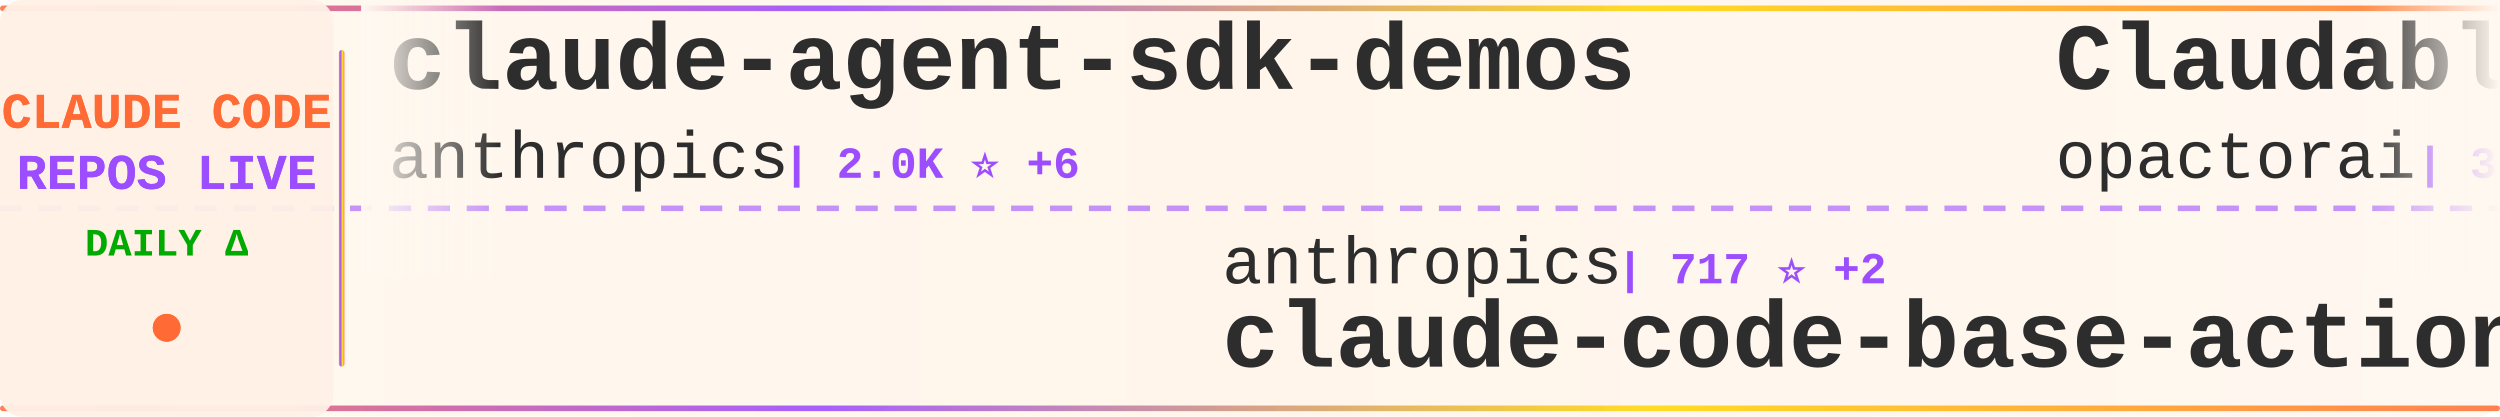
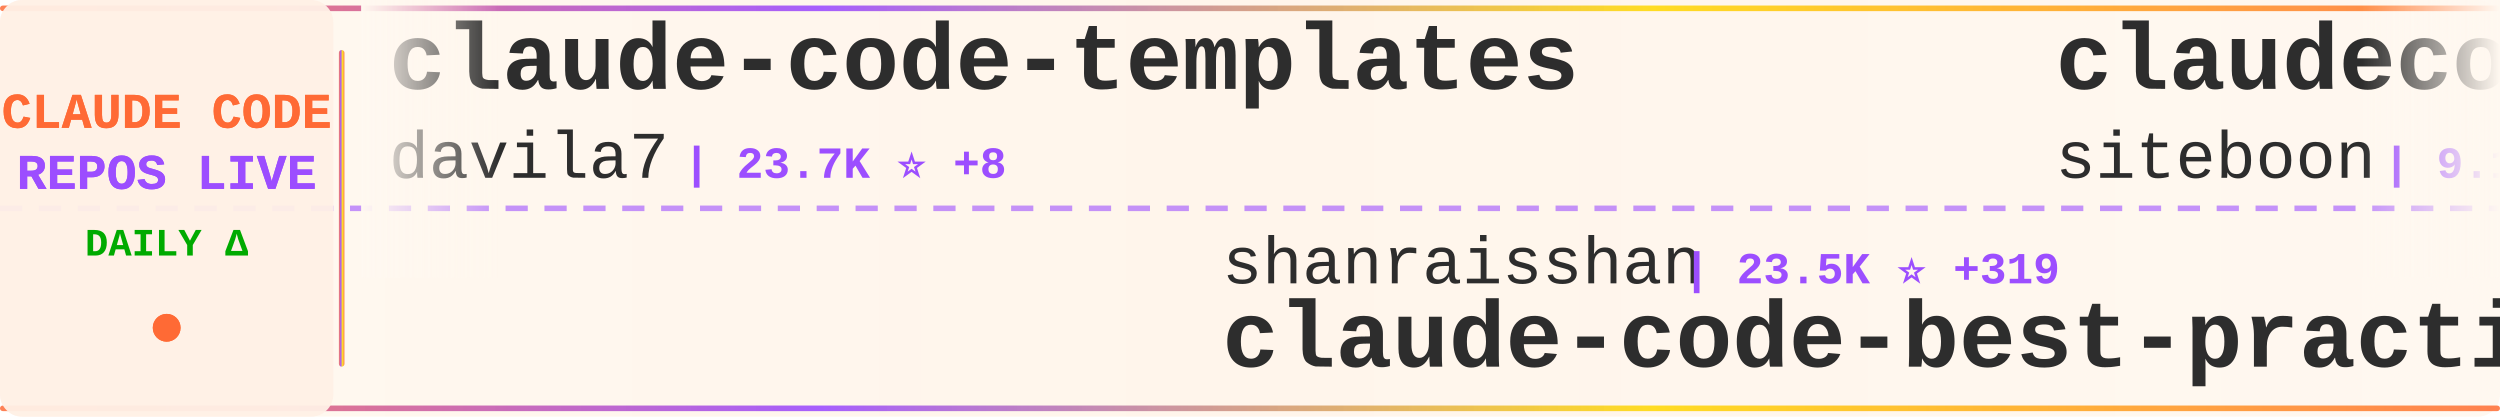
<svg xmlns="http://www.w3.org/2000/svg" width="900" height="150">
  <defs>
    <linearGradient id="tickerBg" x1="0%" y1="0%" x2="100%" y2="0%">
      <stop offset="0%" style="stop-color:#fff8f0;stop-opacity:0.98" />
      <stop offset="50%" style="stop-color:#fff5eb;stop-opacity:1" />
      <stop offset="100%" style="stop-color:#fff8f0;stop-opacity:0.98" />
    </linearGradient>
    <linearGradient id="borderGrad" x1="0%" y1="0%" x2="100%" y2="0%">
      <stop offset="0%" style="stop-color:#FF6B35;stop-opacity:0.85">
        <animate attributeName="stop-opacity" values="0.85;1;0.85" dur="2s" repeatCount="indefinite" />
      </stop>
      <stop offset="33%" style="stop-color:#9C4EFF;stop-opacity:0.9">
        <animate attributeName="stop-opacity" values="0.9;1;0.9" dur="2.2s" repeatCount="indefinite" />
      </stop>
      <stop offset="66%" style="stop-color:#FFD700;stop-opacity:0.85">
        <animate attributeName="stop-opacity" values="0.85;1;0.85" dur="1.8s" repeatCount="indefinite" />
      </stop>
      <stop offset="100%" style="stop-color:#FF6B35;stop-opacity:0.85">
        <animate attributeName="stop-opacity" values="0.85;1;0.85" dur="2s" repeatCount="indefinite" />
      </stop>
    </linearGradient>
    <filter id="textGlow">
      <feGaussianBlur stdDeviation="0.15" result="coloredBlur" />
      <feMerge>
        <feMergeNode in="coloredBlur" />
        <feMergeNode in="SourceGraphic" />
      </feMerge>
    </filter>
    <filter id="metricGlow">
      <feGaussianBlur stdDeviation="0.2" result="coloredBlur" />
      <feMerge>
        <feMergeNode in="coloredBlur" />
        <feMergeNode in="SourceGraphic" />
      </feMerge>
    </filter>
    <linearGradient id="leftFade" x1="0%" y1="0%" x2="100%" y2="0%">
      <stop offset="0%" style="stop-color:#fff8f0;stop-opacity:1" />
      <stop offset="100%" style="stop-color:#fff8f0;stop-opacity:0" />
    </linearGradient>
    <linearGradient id="rightFade" x1="0%" y1="0%" x2="100%" y2="0%">
      <stop offset="0%" style="stop-color:#fff8f0;stop-opacity:0" />
      <stop offset="100%" style="stop-color:#fff8f0;stop-opacity:1" />
    </linearGradient>
  </defs>
  <rect width="900" height="150" fill="url(#tickerBg)" rx="8" />
  <rect x="0" y="2" width="900" height="2" fill="url(#borderGrad)" rx="1" />
  <rect x="0" y="146" width="900" height="2" fill="url(#borderGrad)" rx="1" />
  <line x1="0" y1="75" x2="900" y2="75" stroke="#9C4EFF" stroke-width="2" stroke-dasharray="8 6" opacity="0.6" />
  <rect x="0" y="0" width="120" height="150" fill="#fff0e6" opacity="0.95" rx="8" />
  <text x="60" y="46" font-family="'Courier New', monospace" font-size="18" font-weight="bold" fill="#FF6B35" text-anchor="middle" filter="url(#textGlow)">
    CLAUDE CODE
  </text>
  <text x="60" y="68" font-family="'Courier New', monospace" font-size="18" font-weight="bold" fill="#9C4EFF" text-anchor="middle" filter="url(#textGlow)">
    REPOS LIVE
  </text>
  <text x="60" y="92" font-family="'Courier New', monospace" font-size="14" font-weight="bold" fill="#00aa00" text-anchor="middle">
    DAILY Δ
  </text>
  <circle cx="60" cy="118" r="5" fill="#FF6B35" filter="url(#metricGlow)">
    <animate attributeName="r" values="4;6;4" dur="1.5s" repeatCount="indefinite" />
    <animate attributeName="opacity" values="0.6;1;0.6" dur="1.5s" repeatCount="indefinite" />
  </circle>
  <rect x="122" y="18" width="2" height="114" fill="url(#borderGrad)" rx="1" />
  <clipPath id="tickerClip">
    <rect x="130" y="0" width="770" height="150" />
  </clipPath>
  <g clip-path="url(#tickerClip)">
    <g id="tickerItems">
      <animateTransform attributeName="transform" attributeType="XML" type="translate" from="0 0" to="-3000 0" dur="54s" repeatCount="indefinite" />
      <g transform="translate(0, 0)">
-         <text x="140" y="32" font-family="'Courier New', monospace" font-size="34" font-weight="bold" fill="#2d2d2d">claude-agent-sdk-demos</text>
-         <text x="140" y="64" font-family="'Courier New', monospace" font-size="24" font-weight="normal" fill="#2d2d2d" opacity="1.0">anthropics</text>
-         <text x="282" y="64" font-family="'Courier New', monospace" font-size="16" font-weight="bold" fill="#9C4EFF"> | 2.0K ⭐ +6</text>
+         <text x="140" y="32" font-family="'Courier New', monospace" font-size="34" font-weight="bold" fill="#2d2d2d">claude-code-templates</text>
+         <text x="140" y="64" font-family="'Courier New', monospace" font-size="24" font-weight="normal" fill="#2d2d2d" opacity="1.0">davila7</text>
+         <text x="246" y="64" font-family="'Courier New', monospace" font-size="16" font-weight="bold" fill="#9C4EFF"> | 23.7K ⭐ +8</text>
      </g>
      <g transform="translate(300, 0)">
-         <text x="140" y="102" font-family="'Courier New', monospace" font-size="24" font-weight="normal" fill="#2d2d2d" opacity="1.0">anthropics</text>
-         <text x="282" y="102" font-family="'Courier New', monospace" font-size="16" font-weight="bold" fill="#9C4EFF"> | 717 ⭐ +2</text>
-         <text x="140" y="132" font-family="'Courier New', monospace" font-size="34" font-weight="bold" fill="#2d2d2d">claude-code-base-action</text>
+         <text x="140" y="102" font-family="'Courier New', monospace" font-size="24" font-weight="normal" fill="#2d2d2d" opacity="1.0">shanraisshan</text>
+         <text x="306" y="102" font-family="'Courier New', monospace" font-size="16" font-weight="bold" fill="#9C4EFF"> | 23.5K ⭐ +319</text>
+         <text x="140" y="132" font-family="'Courier New', monospace" font-size="34" font-weight="bold" fill="#2d2d2d">claude-code-best-practic...</text>
      </g>
      <g transform="translate(600, 0)">
-         <text x="140" y="32" font-family="'Courier New', monospace" font-size="34" font-weight="bold" fill="#2d2d2d">Claudable</text>
-         <text x="140" y="64" font-family="'Courier New', monospace" font-size="24" font-weight="normal" fill="#2d2d2d" opacity="1.0">opactorai</text>
-         <text x="270" y="64" font-family="'Courier New', monospace" font-size="16" font-weight="bold" fill="#9C4EFF"> | 3.8K ⭐</text>
+         <text x="140" y="32" font-family="'Courier New', monospace" font-size="34" font-weight="bold" fill="#2d2d2d">claudecodeui</text>
+         <text x="140" y="64" font-family="'Courier New', monospace" font-size="24" font-weight="normal" fill="#2d2d2d" opacity="1.0">siteboon</text>
+         <text x="258" y="64" font-family="'Courier New', monospace" font-size="16" font-weight="bold" fill="#9C4EFF"> | 9.1K ⭐ +4</text>
      </g>
      <g transform="translate(900, 0)">
-         <text x="140" y="102" font-family="'Courier New', monospace" font-size="24" font-weight="normal" fill="#2d2d2d" opacity="1.0">sugyan</text>
-         <text x="234" y="102" font-family="'Courier New', monospace" font-size="16" font-weight="bold" fill="#9C4EFF"> | 986 ⭐ +1</text>
-         <text x="140" y="132" font-family="'Courier New', monospace" font-size="34" font-weight="bold" fill="#2d2d2d">claude-code-webui</text>
+         <text x="140" y="102" font-family="'Courier New', monospace" font-size="24" font-weight="normal" fill="#2d2d2d" opacity="1.0">bfly123</text>
+         <text x="246" y="102" font-family="'Courier New', monospace" font-size="16" font-weight="bold" fill="#9C4EFF"> | 1.9K ⭐ +1</text>
+         <text x="140" y="132" font-family="'Courier New', monospace" font-size="34" font-weight="bold" fill="#2d2d2d">claude_code_bridge</text>
      </g>
      <g transform="translate(1200, 0)">
-         <text x="140" y="32" font-family="'Courier New', monospace" font-size="34" font-weight="bold" fill="#2d2d2d">claude-code-guide</text>
-         <text x="140" y="64" font-family="'Courier New', monospace" font-size="24" font-weight="normal" fill="#2d2d2d" opacity="1.0">zebbern</text>
-         <text x="246" y="64" font-family="'Courier New', monospace" font-size="16" font-weight="bold" fill="#9C4EFF"> | 3.7K ⭐ +1</text>
+         <text x="140" y="32" font-family="'Courier New', monospace" font-size="34" font-weight="bold" fill="#2d2d2d">deer-flow</text>
+         <text x="140" y="64" font-family="'Courier New', monospace" font-size="24" font-weight="normal" fill="#2d2d2d" opacity="1.0">bytedance</text>
+         <text x="270" y="64" font-family="'Courier New', monospace" font-size="16" font-weight="bold" fill="#9C4EFF"> | 51.2K ⭐ +153</text>
      </g>
      <g transform="translate(1500, 0)">
-         <text x="140" y="102" font-family="'Courier New', monospace" font-size="24" font-weight="normal" fill="#2d2d2d" opacity="1.0">diet103</text>
-         <text x="246" y="102" font-family="'Courier New', monospace" font-size="16" font-weight="bold" fill="#9C4EFF"> | 9.4K ⭐ +2</text>
-         <text x="140" y="132" font-family="'Courier New', monospace" font-size="34" font-weight="bold" fill="#2d2d2d">claude-code-infrastructu...</text>
+         <text x="140" y="102" font-family="'Courier New', monospace" font-size="24" font-weight="normal" fill="#2d2d2d" opacity="1.0">greggh</text>
+         <text x="234" y="102" font-family="'Courier New', monospace" font-size="16" font-weight="bold" fill="#9C4EFF"> | 2.0K ⭐</text>
+         <text x="140" y="132" font-family="'Courier New', monospace" font-size="34" font-weight="bold" fill="#2d2d2d">claude-code.nvim</text>
      </g>
      <g transform="translate(1800, 0)">
-         <text x="140" y="32" font-family="'Courier New', monospace" font-size="34" font-weight="bold" fill="#2d2d2d">claude-plugins-official</text>
-         <text x="140" y="64" font-family="'Courier New', monospace" font-size="24" font-weight="normal" fill="#2d2d2d" opacity="1.0">anthropics</text>
-         <text x="282" y="64" font-family="'Courier New', monospace" font-size="16" font-weight="bold" fill="#9C4EFF"> | 15.1K ⭐ +35</text>
+         <text x="140" y="32" font-family="'Courier New', monospace" font-size="34" font-weight="bold" fill="#2d2d2d">claude-code-cheat-sheet</text>
+         <text x="140" y="64" font-family="'Courier New', monospace" font-size="24" font-weight="normal" fill="#2d2d2d" opacity="1.0">Njengah</text>
+         <text x="246" y="64" font-family="'Courier New', monospace" font-size="16" font-weight="bold" fill="#9C4EFF"> | 1.5K ⭐ -1</text>
      </g>
      <g transform="translate(2100, 0)">
-         <text x="140" y="102" font-family="'Courier New', monospace" font-size="24" font-weight="normal" fill="#2d2d2d" opacity="1.0">siteboon</text>
-         <text x="258" y="102" font-family="'Courier New', monospace" font-size="16" font-weight="bold" fill="#9C4EFF"> | 9.1K ⭐ +15</text>
-         <text x="140" y="132" font-family="'Courier New', monospace" font-size="34" font-weight="bold" fill="#2d2d2d">claudecodeui</text>
+         <text x="140" y="102" font-family="'Courier New', monospace" font-size="24" font-weight="normal" fill="#2d2d2d" opacity="1.0">ComposioHQ</text>
+         <text x="282" y="102" font-family="'Courier New', monospace" font-size="16" font-weight="bold" fill="#9C4EFF"> | 48.9K ⭐ +78</text>
+         <text x="140" y="132" font-family="'Courier New', monospace" font-size="34" font-weight="bold" fill="#2d2d2d">awesome-claude-skills</text>
      </g>
      <g transform="translate(2400, 0)">
-         <text x="140" y="32" font-family="'Courier New', monospace" font-size="34" font-weight="bold" fill="#2d2d2d">opcode</text>
-         <text x="140" y="64" font-family="'Courier New', monospace" font-size="24" font-weight="normal" fill="#2d2d2d" opacity="1.0">winfunc</text>
-         <text x="246" y="64" font-family="'Courier New', monospace" font-size="16" font-weight="bold" fill="#9C4EFF"> | 21.2K ⭐ +4</text>
+         <text x="140" y="32" font-family="'Courier New', monospace" font-size="34" font-weight="bold" fill="#2d2d2d">claude-code-transcripts</text>
+         <text x="140" y="64" font-family="'Courier New', monospace" font-size="24" font-weight="normal" fill="#2d2d2d" opacity="1.0">simonw</text>
+         <text x="234" y="64" font-family="'Courier New', monospace" font-size="16" font-weight="bold" fill="#9C4EFF"> | 1.3K ⭐ +2</text>
      </g>
      <g transform="translate(2700, 0)">
-         <text x="140" y="102" font-family="'Courier New', monospace" font-size="24" font-weight="normal" fill="#2d2d2d" opacity="1.0">cixingguangming55555</text>
-         <text x="402" y="102" font-family="'Courier New', monospace" font-size="16" font-weight="bold" fill="#9C4EFF"> | 2.5K ⭐ -1</text>
-         <text x="140" y="132" font-family="'Courier New', monospace" font-size="34" font-weight="bold" fill="#2d2d2d">wechat-bot</text>
+         <text x="140" y="102" font-family="'Courier New', monospace" font-size="24" font-weight="normal" fill="#2d2d2d" opacity="1.0">anthropics</text>
+         <text x="282" y="102" font-family="'Courier New', monospace" font-size="16" font-weight="bold" fill="#9C4EFF"> | 15.2K ⭐ +33</text>
+         <text x="140" y="132" font-family="'Courier New', monospace" font-size="34" font-weight="bold" fill="#2d2d2d">claude-plugins-official</text>
      </g>
      <g transform="translate(3000, 0)">
-         <text x="140" y="32" font-family="'Courier New', monospace" font-size="34" font-weight="bold" fill="#2d2d2d">claude-agent-sdk-demos</text>
-         <text x="140" y="64" font-family="'Courier New', monospace" font-size="24" font-weight="normal" fill="#2d2d2d" opacity="1.0">anthropics</text>
-         <text x="282" y="64" font-family="'Courier New', monospace" font-size="16" font-weight="bold" fill="#9C4EFF"> | 2.0K ⭐ +6</text>
+         <text x="140" y="32" font-family="'Courier New', monospace" font-size="34" font-weight="bold" fill="#2d2d2d">claude-code-templates</text>
+         <text x="140" y="64" font-family="'Courier New', monospace" font-size="24" font-weight="normal" fill="#2d2d2d" opacity="1.0">davila7</text>
+         <text x="246" y="64" font-family="'Courier New', monospace" font-size="16" font-weight="bold" fill="#9C4EFF"> | 23.7K ⭐ +8</text>
      </g>
      <g transform="translate(3300, 0)">
-         <text x="140" y="102" font-family="'Courier New', monospace" font-size="24" font-weight="normal" fill="#2d2d2d" opacity="1.0">anthropics</text>
-         <text x="282" y="102" font-family="'Courier New', monospace" font-size="16" font-weight="bold" fill="#9C4EFF"> | 717 ⭐ +2</text>
-         <text x="140" y="132" font-family="'Courier New', monospace" font-size="34" font-weight="bold" fill="#2d2d2d">claude-code-base-action</text>
+         <text x="140" y="102" font-family="'Courier New', monospace" font-size="24" font-weight="normal" fill="#2d2d2d" opacity="1.0">shanraisshan</text>
+         <text x="306" y="102" font-family="'Courier New', monospace" font-size="16" font-weight="bold" fill="#9C4EFF"> | 23.5K ⭐ +319</text>
+         <text x="140" y="132" font-family="'Courier New', monospace" font-size="34" font-weight="bold" fill="#2d2d2d">claude-code-best-practic...</text>
      </g>
      <g transform="translate(3600, 0)">
-         <text x="140" y="32" font-family="'Courier New', monospace" font-size="34" font-weight="bold" fill="#2d2d2d">Claudable</text>
-         <text x="140" y="64" font-family="'Courier New', monospace" font-size="24" font-weight="normal" fill="#2d2d2d" opacity="1.0">opactorai</text>
-         <text x="270" y="64" font-family="'Courier New', monospace" font-size="16" font-weight="bold" fill="#9C4EFF"> | 3.8K ⭐</text>
+         <text x="140" y="32" font-family="'Courier New', monospace" font-size="34" font-weight="bold" fill="#2d2d2d">claudecodeui</text>
+         <text x="140" y="64" font-family="'Courier New', monospace" font-size="24" font-weight="normal" fill="#2d2d2d" opacity="1.0">siteboon</text>
+         <text x="258" y="64" font-family="'Courier New', monospace" font-size="16" font-weight="bold" fill="#9C4EFF"> | 9.1K ⭐ +4</text>
      </g>
      <g transform="translate(3900, 0)">
-         <text x="140" y="102" font-family="'Courier New', monospace" font-size="24" font-weight="normal" fill="#2d2d2d" opacity="1.0">sugyan</text>
-         <text x="234" y="102" font-family="'Courier New', monospace" font-size="16" font-weight="bold" fill="#9C4EFF"> | 986 ⭐ +1</text>
-         <text x="140" y="132" font-family="'Courier New', monospace" font-size="34" font-weight="bold" fill="#2d2d2d">claude-code-webui</text>
+         <text x="140" y="102" font-family="'Courier New', monospace" font-size="24" font-weight="normal" fill="#2d2d2d" opacity="1.0">bfly123</text>
+         <text x="246" y="102" font-family="'Courier New', monospace" font-size="16" font-weight="bold" fill="#9C4EFF"> | 1.9K ⭐ +1</text>
+         <text x="140" y="132" font-family="'Courier New', monospace" font-size="34" font-weight="bold" fill="#2d2d2d">claude_code_bridge</text>
      </g>
    </g>
  </g>
  <rect x="130" y="0" width="50" height="100" fill="url(#leftFade)" />
  <rect x="850" y="0" width="50" height="100" fill="url(#rightFade)" />
</svg>
